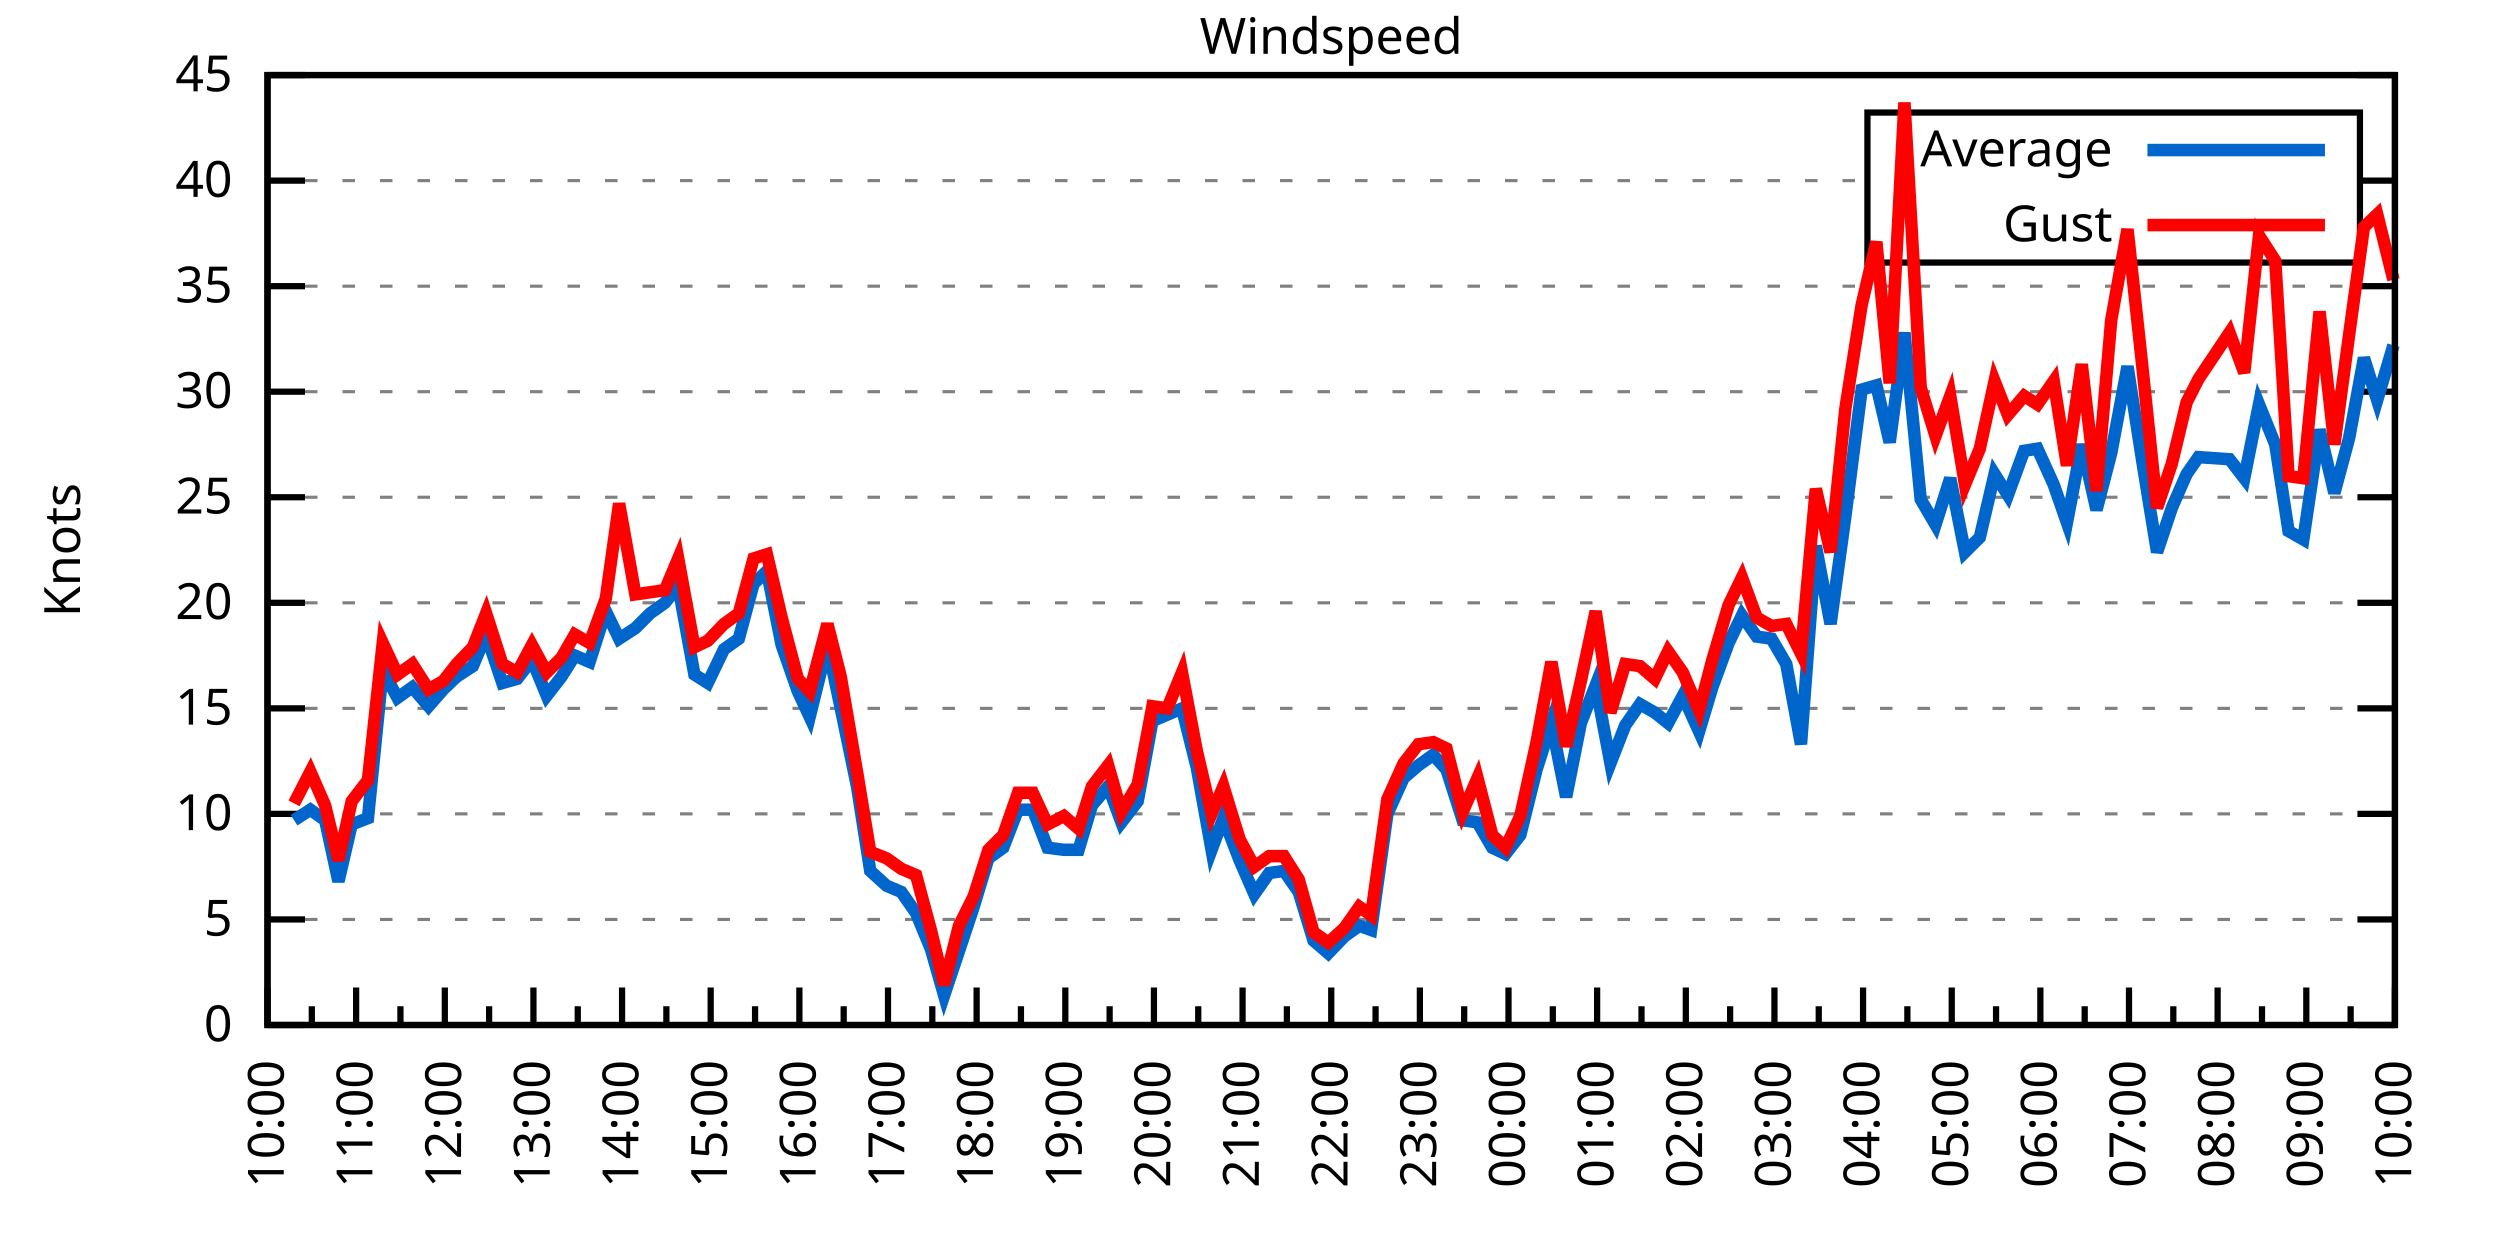
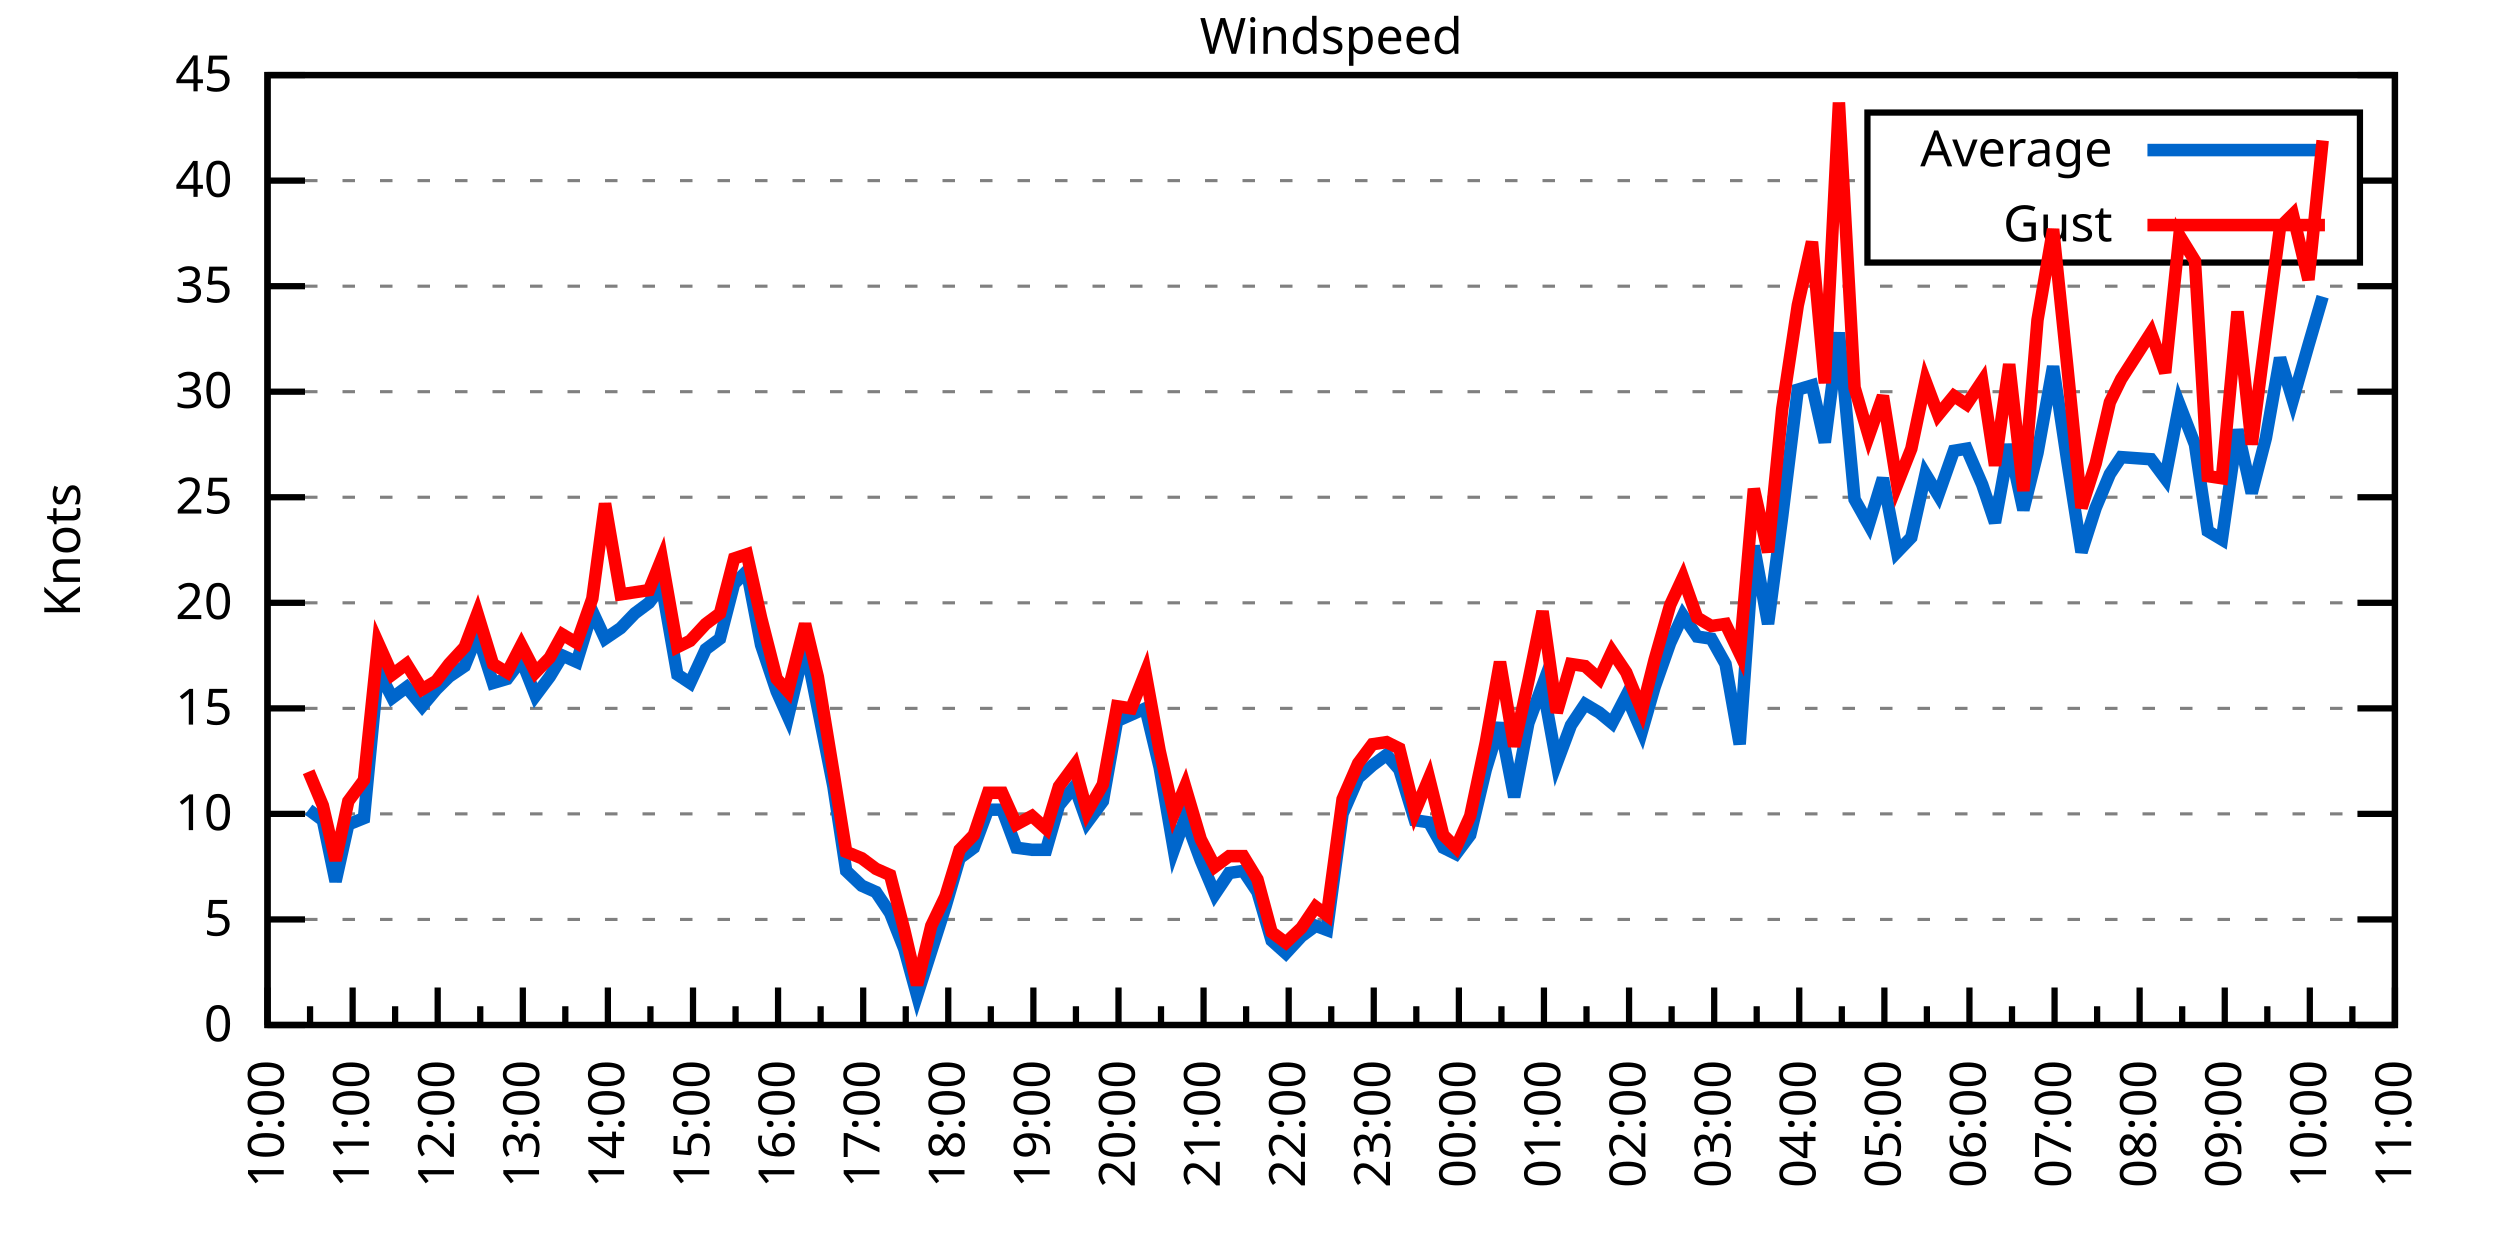
<svg xmlns="http://www.w3.org/2000/svg" xmlns:xlink="http://www.w3.org/1999/xlink" width="400" height="200" viewBox="0 0 400 200">
  <g id="gnuplot_canvas">
    <rect x="0" y="0" width="400" height="200" fill="none" />
    <defs>
      <circle id="gpDot" r="0.5" stroke-width="0.5" stroke="currentColor" />
      <path id="gpPt0" stroke-width="0.333" stroke="currentColor" d="M-1,0 h2 M0,-1 v2" />
      <path id="gpPt1" stroke-width="0.333" stroke="currentColor" d="M-1,-1 L1,1 M1,-1 L-1,1" />
      <path id="gpPt2" stroke-width="0.333" stroke="currentColor" d="M-1,0 L1,0 M0,-1 L0,1 M-1,-1 L1,1 M-1,1 L1,-1" />
      <rect id="gpPt3" stroke-width="0.333" stroke="currentColor" x="-1" y="-1" width="2" height="2" />
      <rect id="gpPt4" stroke-width="0.333" stroke="currentColor" fill="currentColor" x="-1" y="-1" width="2" height="2" />
      <circle id="gpPt5" stroke-width="0.333" stroke="currentColor" cx="0" cy="0" r="1" />
      <use xlink:href="#gpPt5" id="gpPt6" fill="currentColor" stroke="none" />
      <path id="gpPt7" stroke-width="0.333" stroke="currentColor" d="M0,-1.33 L-1.33,0.67 L1.33,0.67 z" />
      <use xlink:href="#gpPt7" id="gpPt8" fill="currentColor" stroke="none" />
      <use xlink:href="#gpPt7" id="gpPt9" stroke="currentColor" transform="rotate(180)" />
      <use xlink:href="#gpPt9" id="gpPt10" fill="currentColor" stroke="none" />
      <use xlink:href="#gpPt3" id="gpPt11" stroke="currentColor" transform="rotate(45)" />
      <use xlink:href="#gpPt11" id="gpPt12" fill="currentColor" stroke="none" />
      <path id="gpPt13" stroke-width="0.333" stroke="currentColor" d="M0,1.330 L1.265,0.411 L0.782,-1.067 L-0.782,-1.076 L-1.265,0.411 z" />
      <use xlink:href="#gpPt13" id="gpPt14" fill="currentColor" stroke="none" />
      <filter id="textbox" filterUnits="objectBoundingBox" x="0" y="0" height="1" width="1">
        <feFlood flood-color="white" flood-opacity="1" result="bgnd" />
        <feComposite in="SourceGraphic" in2="bgnd" operator="atop" />
      </filter>
      <filter id="greybox" filterUnits="objectBoundingBox" x="0" y="0" height="1" width="1">
        <feFlood flood-color="lightgrey" flood-opacity="1" result="grey" />
        <feComposite in="SourceGraphic" in2="grey" operator="atop" />
      </filter>
    </defs>
    <g fill="none" color="white" stroke="currentColor" stroke-width="1.00" stroke-linecap="butt" stroke-linejoin="miter">
</g>
    <g fill="none" color="black" stroke="currentColor" stroke-width="1.00" stroke-linecap="butt" stroke-linejoin="miter">
      <g stroke="none" shape-rendering="crispEdges">
        <polygon fill="rgb(255, 255, 255)" points="42.80,164.00 383.18,164.00 383.18,12.02 42.80,12.02 " />
      </g>
    </g>
    <g fill="none" color="black" stroke="currentColor" stroke-width="1.00" stroke-linecap="butt" stroke-linejoin="miter">
</g>
    <g fill="none" color="black" stroke="black" stroke-width="0.50" stroke-linecap="butt" stroke-linejoin="miter">
</g>
    <g fill="none" color="gray" stroke="currentColor" stroke-width="0.50" stroke-linecap="butt" stroke-linejoin="miter">
      <path stroke="gray" stroke-dasharray="2,4" class="gridline" d="M42.80,164.00 L383.19,164.00  " />
    </g>
    <g fill="none" color="gray" stroke="gray" stroke-width="1.00" stroke-linecap="butt" stroke-linejoin="miter">
</g>
    <g fill="none" color="black" stroke="currentColor" stroke-width="1.00" stroke-linecap="butt" stroke-linejoin="miter">
      <path stroke="black" d="M42.80,164.00 L48.80,164.00 M383.19,164.00 L377.19,164.00  " />
      <g transform="translate(37.20,166.60)" stroke="none" fill="black" font-family="Sans" font-size="8.00" text-anchor="end">
        <text>
          <tspan font-family="Sans"> 0</tspan>
        </text>
      </g>
    </g>
    <g fill="none" color="black" stroke="currentColor" stroke-width="1.00" stroke-linecap="butt" stroke-linejoin="miter">
</g>
    <g fill="none" color="black" stroke="black" stroke-width="0.50" stroke-linecap="butt" stroke-linejoin="miter">
</g>
    <g fill="none" color="gray" stroke="currentColor" stroke-width="0.50" stroke-linecap="butt" stroke-linejoin="miter">
      <path stroke="gray" stroke-dasharray="2,4" class="gridline" d="M42.80,147.11 L383.19,147.11  " />
    </g>
    <g fill="none" color="gray" stroke="gray" stroke-width="1.00" stroke-linecap="butt" stroke-linejoin="miter">
</g>
    <g fill="none" color="black" stroke="currentColor" stroke-width="1.00" stroke-linecap="butt" stroke-linejoin="miter">
      <path stroke="black" d="M42.80,147.11 L48.80,147.11 M383.19,147.11 L377.19,147.11  " />
      <g transform="translate(37.20,149.71)" stroke="none" fill="black" font-family="Sans" font-size="8.00" text-anchor="end">
        <text>
          <tspan font-family="Sans"> 5</tspan>
        </text>
      </g>
    </g>
    <g fill="none" color="black" stroke="currentColor" stroke-width="1.00" stroke-linecap="butt" stroke-linejoin="miter">
</g>
    <g fill="none" color="black" stroke="black" stroke-width="0.50" stroke-linecap="butt" stroke-linejoin="miter">
</g>
    <g fill="none" color="gray" stroke="currentColor" stroke-width="0.50" stroke-linecap="butt" stroke-linejoin="miter">
      <path stroke="gray" stroke-dasharray="2,4" class="gridline" d="M42.80,130.22 L383.19,130.22  " />
    </g>
    <g fill="none" color="gray" stroke="gray" stroke-width="1.00" stroke-linecap="butt" stroke-linejoin="miter">
</g>
    <g fill="none" color="black" stroke="currentColor" stroke-width="1.00" stroke-linecap="butt" stroke-linejoin="miter">
      <path stroke="black" d="M42.80,130.22 L48.80,130.22 M383.19,130.22 L377.19,130.22  " />
      <g transform="translate(37.20,132.82)" stroke="none" fill="black" font-family="Sans" font-size="8.00" text-anchor="end">
        <text>
          <tspan font-family="Sans"> 10</tspan>
        </text>
      </g>
    </g>
    <g fill="none" color="black" stroke="currentColor" stroke-width="1.00" stroke-linecap="butt" stroke-linejoin="miter">
</g>
    <g fill="none" color="black" stroke="black" stroke-width="0.50" stroke-linecap="butt" stroke-linejoin="miter">
</g>
    <g fill="none" color="gray" stroke="currentColor" stroke-width="0.50" stroke-linecap="butt" stroke-linejoin="miter">
      <path stroke="gray" stroke-dasharray="2,4" class="gridline" d="M42.80,113.34 L383.19,113.34  " />
    </g>
    <g fill="none" color="gray" stroke="gray" stroke-width="1.00" stroke-linecap="butt" stroke-linejoin="miter">
</g>
    <g fill="none" color="black" stroke="currentColor" stroke-width="1.00" stroke-linecap="butt" stroke-linejoin="miter">
      <path stroke="black" d="M42.80,113.34 L48.80,113.34 M383.19,113.34 L377.19,113.34  " />
      <g transform="translate(37.20,115.94)" stroke="none" fill="black" font-family="Sans" font-size="8.00" text-anchor="end">
        <text>
          <tspan font-family="Sans"> 15</tspan>
        </text>
      </g>
    </g>
    <g fill="none" color="black" stroke="currentColor" stroke-width="1.00" stroke-linecap="butt" stroke-linejoin="miter">
</g>
    <g fill="none" color="black" stroke="black" stroke-width="0.50" stroke-linecap="butt" stroke-linejoin="miter">
</g>
    <g fill="none" color="gray" stroke="currentColor" stroke-width="0.50" stroke-linecap="butt" stroke-linejoin="miter">
      <path stroke="gray" stroke-dasharray="2,4" class="gridline" d="M42.80,96.45 L383.19,96.45  " />
    </g>
    <g fill="none" color="gray" stroke="gray" stroke-width="1.00" stroke-linecap="butt" stroke-linejoin="miter">
</g>
    <g fill="none" color="black" stroke="currentColor" stroke-width="1.00" stroke-linecap="butt" stroke-linejoin="miter">
      <path stroke="black" d="M42.80,96.45 L48.80,96.45 M383.19,96.45 L377.19,96.45  " />
      <g transform="translate(37.20,99.05)" stroke="none" fill="black" font-family="Sans" font-size="8.00" text-anchor="end">
        <text>
          <tspan font-family="Sans"> 20</tspan>
        </text>
      </g>
    </g>
    <g fill="none" color="black" stroke="currentColor" stroke-width="1.00" stroke-linecap="butt" stroke-linejoin="miter">
</g>
    <g fill="none" color="black" stroke="black" stroke-width="0.50" stroke-linecap="butt" stroke-linejoin="miter">
</g>
    <g fill="none" color="gray" stroke="currentColor" stroke-width="0.50" stroke-linecap="butt" stroke-linejoin="miter">
      <path stroke="gray" stroke-dasharray="2,4" class="gridline" d="M42.80,79.56 L383.19,79.56  " />
    </g>
    <g fill="none" color="gray" stroke="gray" stroke-width="1.00" stroke-linecap="butt" stroke-linejoin="miter">
</g>
    <g fill="none" color="black" stroke="currentColor" stroke-width="1.00" stroke-linecap="butt" stroke-linejoin="miter">
      <path stroke="black" d="M42.80,79.56 L48.80,79.56 M383.19,79.56 L377.19,79.56  " />
      <g transform="translate(37.20,82.16)" stroke="none" fill="black" font-family="Sans" font-size="8.00" text-anchor="end">
        <text>
          <tspan font-family="Sans"> 25</tspan>
        </text>
      </g>
    </g>
    <g fill="none" color="black" stroke="currentColor" stroke-width="1.00" stroke-linecap="butt" stroke-linejoin="miter">
</g>
    <g fill="none" color="black" stroke="black" stroke-width="0.50" stroke-linecap="butt" stroke-linejoin="miter">
</g>
    <g fill="none" color="gray" stroke="currentColor" stroke-width="0.50" stroke-linecap="butt" stroke-linejoin="miter">
      <path stroke="gray" stroke-dasharray="2,4" class="gridline" d="M42.80,62.67 L383.19,62.67  " />
    </g>
    <g fill="none" color="gray" stroke="gray" stroke-width="1.00" stroke-linecap="butt" stroke-linejoin="miter">
</g>
    <g fill="none" color="black" stroke="currentColor" stroke-width="1.00" stroke-linecap="butt" stroke-linejoin="miter">
      <path stroke="black" d="M42.80,62.67 L48.80,62.67 M383.19,62.67 L377.19,62.67  " />
      <g transform="translate(37.20,65.27)" stroke="none" fill="black" font-family="Sans" font-size="8.00" text-anchor="end">
        <text>
          <tspan font-family="Sans"> 30</tspan>
        </text>
      </g>
    </g>
    <g fill="none" color="black" stroke="currentColor" stroke-width="1.00" stroke-linecap="butt" stroke-linejoin="miter">
</g>
    <g fill="none" color="black" stroke="black" stroke-width="0.50" stroke-linecap="butt" stroke-linejoin="miter">
</g>
    <g fill="none" color="gray" stroke="currentColor" stroke-width="0.50" stroke-linecap="butt" stroke-linejoin="miter">
      <path stroke="gray" stroke-dasharray="2,4" class="gridline" d="M42.80,45.79 L383.19,45.79  " />
    </g>
    <g fill="none" color="gray" stroke="gray" stroke-width="1.00" stroke-linecap="butt" stroke-linejoin="miter">
</g>
    <g fill="none" color="black" stroke="currentColor" stroke-width="1.00" stroke-linecap="butt" stroke-linejoin="miter">
      <path stroke="black" d="M42.80,45.79 L48.80,45.79 M383.19,45.79 L377.19,45.79  " />
      <g transform="translate(37.20,48.39)" stroke="none" fill="black" font-family="Sans" font-size="8.00" text-anchor="end">
        <text>
          <tspan font-family="Sans"> 35</tspan>
        </text>
      </g>
    </g>
    <g fill="none" color="black" stroke="currentColor" stroke-width="1.00" stroke-linecap="butt" stroke-linejoin="miter">
</g>
    <g fill="none" color="black" stroke="black" stroke-width="0.50" stroke-linecap="butt" stroke-linejoin="miter">
</g>
    <g fill="none" color="gray" stroke="currentColor" stroke-width="0.50" stroke-linecap="butt" stroke-linejoin="miter">
      <path stroke="gray" stroke-dasharray="2,4" class="gridline" d="M42.80,28.90 L298.79,28.90 M377.59,28.90 L383.19,28.90  " />
    </g>
    <g fill="none" color="gray" stroke="gray" stroke-width="1.00" stroke-linecap="butt" stroke-linejoin="miter">
</g>
    <g fill="none" color="black" stroke="currentColor" stroke-width="1.00" stroke-linecap="butt" stroke-linejoin="miter">
      <path stroke="black" d="M42.80,28.90 L48.80,28.90 M383.19,28.90 L377.19,28.90  " />
      <g transform="translate(37.20,31.50)" stroke="none" fill="black" font-family="Sans" font-size="8.00" text-anchor="end">
        <text>
          <tspan font-family="Sans"> 40</tspan>
        </text>
      </g>
    </g>
    <g fill="none" color="black" stroke="currentColor" stroke-width="1.00" stroke-linecap="butt" stroke-linejoin="miter">
</g>
    <g fill="none" color="black" stroke="black" stroke-width="0.50" stroke-linecap="butt" stroke-linejoin="miter">
</g>
    <g fill="none" color="gray" stroke="currentColor" stroke-width="0.50" stroke-linecap="butt" stroke-linejoin="miter">
      <path stroke="gray" stroke-dasharray="2,4" class="gridline" d="M42.80,12.01 L383.19,12.01  " />
    </g>
    <g fill="none" color="gray" stroke="gray" stroke-width="1.00" stroke-linecap="butt" stroke-linejoin="miter">
</g>
    <g fill="none" color="black" stroke="currentColor" stroke-width="1.00" stroke-linecap="butt" stroke-linejoin="miter">
      <path stroke="black" d="M42.80,12.01 L48.80,12.01 M383.19,12.01 L377.19,12.01  " />
      <g transform="translate(37.20,14.61)" stroke="none" fill="black" font-family="Sans" font-size="8.00" text-anchor="end">
        <text>
          <tspan font-family="Sans"> 45</tspan>
        </text>
      </g>
    </g>
    <g fill="none" color="black" stroke="currentColor" stroke-width="1.00" stroke-linecap="butt" stroke-linejoin="miter">
      <path stroke="black" d="M42.80,164.00 L42.80,158.00  " />
      <g transform="translate(45.40,169.60) rotate(270)" stroke="none" fill="black" font-family="Sans" font-size="8.00" text-anchor="end">
        <text>
          <tspan font-family="Sans">10:00</tspan>
        </text>
      </g>
    </g>
    <g fill="none" color="black" stroke="currentColor" stroke-width="1.00" stroke-linecap="butt" stroke-linejoin="miter">
-       <path stroke="black" d="M49.89,164.00 L49.89,161.00 M56.98,164.00 L56.98,158.00  " />
-       <g transform="translate(59.58,169.60) rotate(270)" stroke="none" fill="black" font-family="Sans" font-size="8.00" text-anchor="end">
+       <path stroke="black" d="M49.61,164.00 L49.61,161.00 M56.42,164.00 L56.42,158.00  " />
+       <g transform="translate(59.02,169.60) rotate(270)" stroke="none" fill="black" font-family="Sans" font-size="8.00" text-anchor="end">
        <text>
          <tspan font-family="Sans">11:00</tspan>
        </text>
      </g>
    </g>
    <g fill="none" color="black" stroke="currentColor" stroke-width="1.00" stroke-linecap="butt" stroke-linejoin="miter">
-       <path stroke="black" d="M64.07,164.00 L64.07,161.00 M71.17,164.00 L71.17,158.00  " />
-       <g transform="translate(73.77,169.60) rotate(270)" stroke="none" fill="black" font-family="Sans" font-size="8.00" text-anchor="end">
+       <path stroke="black" d="M63.22,164.00 L63.22,161.00 M70.03,164.00 L70.03,158.00  " />
+       <g transform="translate(72.63,169.60) rotate(270)" stroke="none" fill="black" font-family="Sans" font-size="8.00" text-anchor="end">
        <text>
          <tspan font-family="Sans">12:00</tspan>
        </text>
      </g>
    </g>
    <g fill="none" color="black" stroke="currentColor" stroke-width="1.00" stroke-linecap="butt" stroke-linejoin="miter">
-       <path stroke="black" d="M78.26,164.00 L78.26,161.00 M85.35,164.00 L85.35,158.00  " />
-       <g transform="translate(87.95,169.60) rotate(270)" stroke="none" fill="black" font-family="Sans" font-size="8.00" text-anchor="end">
+       <path stroke="black" d="M76.84,164.00 L76.84,161.00 M83.65,164.00 L83.65,158.00  " />
+       <g transform="translate(86.25,169.60) rotate(270)" stroke="none" fill="black" font-family="Sans" font-size="8.00" text-anchor="end">
        <text>
          <tspan font-family="Sans">13:00</tspan>
        </text>
      </g>
    </g>
    <g fill="none" color="black" stroke="currentColor" stroke-width="1.00" stroke-linecap="butt" stroke-linejoin="miter">
-       <path stroke="black" d="M92.44,164.00 L92.44,161.00 M99.53,164.00 L99.53,158.00  " />
-       <g transform="translate(102.13,169.60) rotate(270)" stroke="none" fill="black" font-family="Sans" font-size="8.00" text-anchor="end">
+       <path stroke="black" d="M90.45,164.00 L90.45,161.00 M97.26,164.00 L97.26,158.00  " />
+       <g transform="translate(99.86,169.60) rotate(270)" stroke="none" fill="black" font-family="Sans" font-size="8.00" text-anchor="end">
        <text>
          <tspan font-family="Sans">14:00</tspan>
        </text>
      </g>
    </g>
    <g fill="none" color="black" stroke="currentColor" stroke-width="1.00" stroke-linecap="butt" stroke-linejoin="miter">
-       <path stroke="black" d="M106.62,164.00 L106.62,161.00 M113.71,164.00 L113.71,158.00  " />
-       <g transform="translate(116.31,169.60) rotate(270)" stroke="none" fill="black" font-family="Sans" font-size="8.00" text-anchor="end">
+       <path stroke="black" d="M104.07,164.00 L104.07,161.00 M110.88,164.00 L110.88,158.00  " />
+       <g transform="translate(113.48,169.60) rotate(270)" stroke="none" fill="black" font-family="Sans" font-size="8.00" text-anchor="end">
        <text>
          <tspan font-family="Sans">15:00</tspan>
        </text>
      </g>
    </g>
    <g fill="none" color="black" stroke="currentColor" stroke-width="1.00" stroke-linecap="butt" stroke-linejoin="miter">
-       <path stroke="black" d="M120.81,164.00 L120.81,161.00 M127.90,164.00 L127.90,158.00  " />
-       <g transform="translate(130.50,169.60) rotate(270)" stroke="none" fill="black" font-family="Sans" font-size="8.00" text-anchor="end">
+       <path stroke="black" d="M117.69,164.00 L117.69,161.00 M124.49,164.00 L124.49,158.00  " />
+       <g transform="translate(127.09,169.60) rotate(270)" stroke="none" fill="black" font-family="Sans" font-size="8.00" text-anchor="end">
        <text>
          <tspan font-family="Sans">16:00</tspan>
        </text>
      </g>
    </g>
    <g fill="none" color="black" stroke="currentColor" stroke-width="1.00" stroke-linecap="butt" stroke-linejoin="miter">
-       <path stroke="black" d="M134.99,164.00 L134.99,161.00 M142.08,164.00 L142.08,158.00  " />
-       <g transform="translate(144.68,169.60) rotate(270)" stroke="none" fill="black" font-family="Sans" font-size="8.00" text-anchor="end">
+       <path stroke="black" d="M131.30,164.00 L131.30,161.00 M138.11,164.00 L138.11,158.00  " />
+       <g transform="translate(140.71,169.60) rotate(270)" stroke="none" fill="black" font-family="Sans" font-size="8.00" text-anchor="end">
        <text>
          <tspan font-family="Sans">17:00</tspan>
        </text>
      </g>
    </g>
    <g fill="none" color="black" stroke="currentColor" stroke-width="1.00" stroke-linecap="butt" stroke-linejoin="miter">
-       <path stroke="black" d="M149.17,164.00 L149.17,161.00 M156.26,164.00 L156.26,158.00  " />
-       <g transform="translate(158.86,169.60) rotate(270)" stroke="none" fill="black" font-family="Sans" font-size="8.00" text-anchor="end">
+       <path stroke="black" d="M144.92,164.00 L144.92,161.00 M151.72,164.00 L151.72,158.00  " />
+       <g transform="translate(154.32,169.60) rotate(270)" stroke="none" fill="black" font-family="Sans" font-size="8.00" text-anchor="end">
        <text>
          <tspan font-family="Sans">18:00</tspan>
        </text>
      </g>
    </g>
    <g fill="none" color="black" stroke="currentColor" stroke-width="1.00" stroke-linecap="butt" stroke-linejoin="miter">
-       <path stroke="black" d="M163.35,164.00 L163.35,161.00 M170.45,164.00 L170.45,158.00  " />
-       <g transform="translate(173.05,169.60) rotate(270)" stroke="none" fill="black" font-family="Sans" font-size="8.00" text-anchor="end">
+       <path stroke="black" d="M158.53,164.00 L158.53,161.00 M165.34,164.00 L165.34,158.00  " />
+       <g transform="translate(167.94,169.60) rotate(270)" stroke="none" fill="black" font-family="Sans" font-size="8.00" text-anchor="end">
        <text>
          <tspan font-family="Sans">19:00</tspan>
        </text>
      </g>
    </g>
    <g fill="none" color="black" stroke="currentColor" stroke-width="1.00" stroke-linecap="butt" stroke-linejoin="miter">
-       <path stroke="black" d="M177.54,164.00 L177.54,161.00 M184.63,164.00 L184.63,158.00  " />
-       <g transform="translate(187.23,169.60) rotate(270)" stroke="none" fill="black" font-family="Sans" font-size="8.00" text-anchor="end">
+       <path stroke="black" d="M172.15,164.00 L172.15,161.00 M178.96,164.00 L178.96,158.00  " />
+       <g transform="translate(181.56,169.60) rotate(270)" stroke="none" fill="black" font-family="Sans" font-size="8.00" text-anchor="end">
        <text>
          <tspan font-family="Sans">20:00</tspan>
        </text>
      </g>
    </g>
    <g fill="none" color="black" stroke="currentColor" stroke-width="1.00" stroke-linecap="butt" stroke-linejoin="miter">
-       <path stroke="black" d="M191.72,164.00 L191.72,161.00 M198.81,164.00 L198.81,158.00  " />
-       <g transform="translate(201.41,169.60) rotate(270)" stroke="none" fill="black" font-family="Sans" font-size="8.00" text-anchor="end">
+       <path stroke="black" d="M185.76,164.00 L185.76,161.00 M192.57,164.00 L192.57,158.00  " />
+       <g transform="translate(195.17,169.60) rotate(270)" stroke="none" fill="black" font-family="Sans" font-size="8.00" text-anchor="end">
        <text>
          <tspan font-family="Sans">21:00</tspan>
        </text>
      </g>
    </g>
    <g fill="none" color="black" stroke="currentColor" stroke-width="1.00" stroke-linecap="butt" stroke-linejoin="miter">
-       <path stroke="black" d="M205.90,164.00 L205.90,161.00 M213.00,164.00 L213.00,158.00  " />
-       <g transform="translate(215.60,169.60) rotate(270)" stroke="none" fill="black" font-family="Sans" font-size="8.00" text-anchor="end">
+       <path stroke="black" d="M199.38,164.00 L199.38,161.00 M206.19,164.00 L206.19,158.00  " />
+       <g transform="translate(208.79,169.60) rotate(270)" stroke="none" fill="black" font-family="Sans" font-size="8.00" text-anchor="end">
        <text>
          <tspan font-family="Sans">22:00</tspan>
        </text>
      </g>
    </g>
    <g fill="none" color="black" stroke="currentColor" stroke-width="1.00" stroke-linecap="butt" stroke-linejoin="miter">
-       <path stroke="black" d="M220.09,164.00 L220.09,161.00 M227.18,164.00 L227.18,158.00  " />
-       <g transform="translate(229.78,169.60) rotate(270)" stroke="none" fill="black" font-family="Sans" font-size="8.00" text-anchor="end">
+       <path stroke="black" d="M213.00,164.00 L213.00,161.00 M219.80,164.00 L219.80,158.00  " />
+       <g transform="translate(222.40,169.60) rotate(270)" stroke="none" fill="black" font-family="Sans" font-size="8.00" text-anchor="end">
        <text>
          <tspan font-family="Sans">23:00</tspan>
        </text>
      </g>
    </g>
    <g fill="none" color="black" stroke="currentColor" stroke-width="1.00" stroke-linecap="butt" stroke-linejoin="miter">
-       <path stroke="black" d="M234.27,164.00 L234.27,161.00 M241.36,164.00 L241.36,158.00  " />
-       <g transform="translate(243.96,169.60) rotate(270)" stroke="none" fill="black" font-family="Sans" font-size="8.00" text-anchor="end">
+       <path stroke="black" d="M226.61,164.00 L226.61,161.00 M233.42,164.00 L233.42,158.00  " />
+       <g transform="translate(236.02,169.60) rotate(270)" stroke="none" fill="black" font-family="Sans" font-size="8.00" text-anchor="end">
        <text>
          <tspan font-family="Sans">00:00</tspan>
        </text>
      </g>
    </g>
    <g fill="none" color="black" stroke="currentColor" stroke-width="1.00" stroke-linecap="butt" stroke-linejoin="miter">
-       <path stroke="black" d="M248.45,164.00 L248.45,161.00 M255.54,164.00 L255.54,158.00  " />
-       <g transform="translate(258.14,169.60) rotate(270)" stroke="none" fill="black" font-family="Sans" font-size="8.00" text-anchor="end">
+       <path stroke="black" d="M240.23,164.00 L240.23,161.00 M247.03,164.00 L247.03,158.00  " />
+       <g transform="translate(249.63,169.60) rotate(270)" stroke="none" fill="black" font-family="Sans" font-size="8.00" text-anchor="end">
        <text>
          <tspan font-family="Sans">01:00</tspan>
        </text>
      </g>
    </g>
    <g fill="none" color="black" stroke="currentColor" stroke-width="1.00" stroke-linecap="butt" stroke-linejoin="miter">
-       <path stroke="black" d="M262.64,164.00 L262.64,161.00 M269.73,164.00 L269.73,158.00  " />
-       <g transform="translate(272.33,169.60) rotate(270)" stroke="none" fill="black" font-family="Sans" font-size="8.00" text-anchor="end">
+       <path stroke="black" d="M253.84,164.00 L253.84,161.00 M260.65,164.00 L260.65,158.00  " />
+       <g transform="translate(263.25,169.60) rotate(270)" stroke="none" fill="black" font-family="Sans" font-size="8.00" text-anchor="end">
        <text>
          <tspan font-family="Sans">02:00</tspan>
        </text>
      </g>
    </g>
    <g fill="none" color="black" stroke="currentColor" stroke-width="1.00" stroke-linecap="butt" stroke-linejoin="miter">
-       <path stroke="black" d="M276.82,164.00 L276.82,161.00 M283.91,164.00 L283.91,158.00  " />
-       <g transform="translate(286.51,169.60) rotate(270)" stroke="none" fill="black" font-family="Sans" font-size="8.00" text-anchor="end">
+       <path stroke="black" d="M267.46,164.00 L267.46,161.00 M274.27,164.00 L274.27,158.00  " />
+       <g transform="translate(276.87,169.60) rotate(270)" stroke="none" fill="black" font-family="Sans" font-size="8.00" text-anchor="end">
        <text>
          <tspan font-family="Sans">03:00</tspan>
        </text>
      </g>
    </g>
    <g fill="none" color="black" stroke="currentColor" stroke-width="1.00" stroke-linecap="butt" stroke-linejoin="miter">
-       <path stroke="black" d="M291.00,164.00 L291.00,161.00 M298.09,164.00 L298.09,158.00  " />
-       <g transform="translate(300.69,169.60) rotate(270)" stroke="none" fill="black" font-family="Sans" font-size="8.00" text-anchor="end">
+       <path stroke="black" d="M281.07,164.00 L281.07,161.00 M287.88,164.00 L287.88,158.00  " />
+       <g transform="translate(290.48,169.60) rotate(270)" stroke="none" fill="black" font-family="Sans" font-size="8.00" text-anchor="end">
        <text>
          <tspan font-family="Sans">04:00</tspan>
        </text>
      </g>
    </g>
    <g fill="none" color="black" stroke="currentColor" stroke-width="1.00" stroke-linecap="butt" stroke-linejoin="miter">
-       <path stroke="black" d="M305.18,164.00 L305.18,161.00 M312.28,164.00 L312.28,158.00  " />
-       <g transform="translate(314.88,169.60) rotate(270)" stroke="none" fill="black" font-family="Sans" font-size="8.00" text-anchor="end">
+       <path stroke="black" d="M294.69,164.00 L294.69,161.00 M301.50,164.00 L301.50,158.00  " />
+       <g transform="translate(304.10,169.60) rotate(270)" stroke="none" fill="black" font-family="Sans" font-size="8.00" text-anchor="end">
        <text>
          <tspan font-family="Sans">05:00</tspan>
        </text>
      </g>
    </g>
    <g fill="none" color="black" stroke="currentColor" stroke-width="1.00" stroke-linecap="butt" stroke-linejoin="miter">
-       <path stroke="black" d="M319.37,164.00 L319.37,161.00 M326.46,164.00 L326.46,158.00  " />
-       <g transform="translate(329.06,169.60) rotate(270)" stroke="none" fill="black" font-family="Sans" font-size="8.00" text-anchor="end">
+       <path stroke="black" d="M308.30,164.00 L308.30,161.00 M315.11,164.00 L315.11,158.00  " />
+       <g transform="translate(317.71,169.60) rotate(270)" stroke="none" fill="black" font-family="Sans" font-size="8.00" text-anchor="end">
        <text>
          <tspan font-family="Sans">06:00</tspan>
        </text>
      </g>
    </g>
    <g fill="none" color="black" stroke="currentColor" stroke-width="1.00" stroke-linecap="butt" stroke-linejoin="miter">
-       <path stroke="black" d="M333.55,164.00 L333.55,161.00 M340.64,164.00 L340.64,158.00  " />
-       <g transform="translate(343.24,169.60) rotate(270)" stroke="none" fill="black" font-family="Sans" font-size="8.00" text-anchor="end">
+       <path stroke="black" d="M321.92,164.00 L321.92,161.00 M328.73,164.00 L328.73,158.00  " />
+       <g transform="translate(331.33,169.60) rotate(270)" stroke="none" fill="black" font-family="Sans" font-size="8.00" text-anchor="end">
        <text>
          <tspan font-family="Sans">07:00</tspan>
        </text>
      </g>
    </g>
    <g fill="none" color="black" stroke="currentColor" stroke-width="1.00" stroke-linecap="butt" stroke-linejoin="miter">
-       <path stroke="black" d="M347.73,164.00 L347.73,161.00 M354.82,164.00 L354.82,158.00  " />
-       <g transform="translate(357.42,169.60) rotate(270)" stroke="none" fill="black" font-family="Sans" font-size="8.00" text-anchor="end">
+       <path stroke="black" d="M335.54,164.00 L335.54,161.00 M342.34,164.00 L342.34,158.00  " />
+       <g transform="translate(344.94,169.60) rotate(270)" stroke="none" fill="black" font-family="Sans" font-size="8.00" text-anchor="end">
        <text>
          <tspan font-family="Sans">08:00</tspan>
        </text>
      </g>
    </g>
    <g fill="none" color="black" stroke="currentColor" stroke-width="1.00" stroke-linecap="butt" stroke-linejoin="miter">
-       <path stroke="black" d="M361.92,164.00 L361.92,161.00 M369.01,164.00 L369.01,158.00  " />
-       <g transform="translate(371.61,169.60) rotate(270)" stroke="none" fill="black" font-family="Sans" font-size="8.00" text-anchor="end">
+       <path stroke="black" d="M349.15,164.00 L349.15,161.00 M355.96,164.00 L355.96,158.00  " />
+       <g transform="translate(358.56,169.60) rotate(270)" stroke="none" fill="black" font-family="Sans" font-size="8.00" text-anchor="end">
        <text>
          <tspan font-family="Sans">09:00</tspan>
        </text>
      </g>
    </g>
    <g fill="none" color="black" stroke="currentColor" stroke-width="1.00" stroke-linecap="butt" stroke-linejoin="miter">
-       <path stroke="black" d="M376.10,164.00 L376.10,161.00 M383.19,164.00 L383.19,158.00  " />
+       <path stroke="black" d="M362.77,164.00 L362.77,161.00 M369.57,164.00 L369.57,158.00  " />
+       <g transform="translate(372.17,169.60) rotate(270)" stroke="none" fill="black" font-family="Sans" font-size="8.00" text-anchor="end">
+         <text>
+           <tspan font-family="Sans">10:00</tspan>
+         </text>
+       </g>
+     </g>
+     <g fill="none" color="black" stroke="currentColor" stroke-width="1.00" stroke-linecap="butt" stroke-linejoin="miter">
+       <path stroke="black" d="M376.38,164.00 L376.38,161.00 M383.19,164.00 L383.19,158.00  " />
      <g transform="translate(385.79,169.60) rotate(270)" stroke="none" fill="black" font-family="Sans" font-size="8.00" text-anchor="end">
        <text>
-           <tspan font-family="Sans">10:00</tspan>
+           <tspan font-family="Sans">11:00</tspan>
        </text>
      </g>
    </g>
    <g fill="none" color="black" stroke="currentColor" stroke-width="1.00" stroke-linecap="butt" stroke-linejoin="miter">
</g>
    <g fill="none" color="black" stroke="currentColor" stroke-width="1.00" stroke-linecap="butt" stroke-linejoin="miter">
      <path stroke="black" d="M42.80,12.01 L42.80,164.00 L383.19,164.00 L383.19,12.01 L42.80,12.01 Z  " />
    </g>
    <g fill="none" color="black" stroke="currentColor" stroke-width="1.00" stroke-linecap="butt" stroke-linejoin="miter">
      <g transform="translate(12.80,88.01) rotate(270)" stroke="none" fill="black" font-family="Sans" font-size="8.00" text-anchor="middle">
        <text>
          <tspan font-family="Sans">Knots</tspan>
        </text>
      </g>
    </g>
    <g fill="none" color="black" stroke="currentColor" stroke-width="1.00" stroke-linecap="butt" stroke-linejoin="miter">
</g>
    <g fill="none" color="black" stroke="currentColor" stroke-width="1.00" stroke-linecap="butt" stroke-linejoin="miter">
      <path stroke="black" d="M298.79,42.01 L298.79,18.01 L377.59,18.01 L377.59,42.01 L298.79,42.01 Z  " />
    </g>
    <g id="Windspeed_plot_1">
      <g fill="none" color="white" stroke="black" stroke-width="2.00" stroke-linecap="butt" stroke-linejoin="miter">
</g>
      <g fill="none" color="black" stroke="currentColor" stroke-width="2.00" stroke-linecap="butt" stroke-linejoin="miter">
        <g transform="translate(337.99,26.61)" stroke="none" fill="black" font-family="Sans" font-size="8.00" text-anchor="end">
          <text>
            <tspan font-family="Sans">Average</tspan>
          </text>
        </g>
      </g>
      <g fill="none" color="black" stroke="currentColor" stroke-width="2.00" stroke-linecap="butt" stroke-linejoin="miter">
-         <path stroke="rgb(  0, 102, 204)" d="M343.59,24.01 L371.99,24.01 M47.05,131.24 L49.66,129.55 L52.02,131.24 L54.15,141.03 L56.27,131.91 L58.87,130.90   L61.24,107.26 L63.60,111.65 L65.97,109.96 L68.57,113.00 L70.93,110.30 L73.06,108.27 L75.66,106.58 L77.78,101.52   L80.38,109.28 L82.75,108.61 L85.11,105.57 L87.48,111.31 L89.84,108.27 L91.97,104.89 L94.33,105.91 L96.93,97.80   L99.06,102.19 L101.66,100.50 L104.02,98.14 L106.39,96.45 L108.51,93.75 L111.11,107.93 L113.24,109.28 L115.84,103.88   L118.21,102.19 L120.57,93.41 L122.70,91.38 L125.06,103.20 L127.66,110.63 L129.55,114.69 L132.39,103.20 L134.52,113.34   L137.12,125.83 L139.24,139.34 L141.84,141.71 L144.21,142.72 L146.57,146.10 L148.94,151.84 L151.06,159.27 L153.43,152.18   L155.79,145.09 L158.15,137.32 L160.52,135.63 L162.88,129.55 L165.25,129.55 L167.61,135.63 L170.21,135.97 L172.57,135.97   L174.70,128.87 L177.30,125.83 L179.43,131.58 L182.03,128.20 L184.39,115.36 L186.76,114.35 L189.12,113.34 L191.48,122.79   L193.85,135.97 L195.74,130.90 L198.34,137.66 L200.70,143.06 L203.07,139.68 L205.43,139.34 L207.79,142.72 L210.16,150.49   L212.52,152.52 L215.12,149.81 L217.49,148.13 L219.38,148.80 L221.98,130.22 L224.58,124.48 L226.94,122.46 L229.31,120.77   L231.43,123.13 L234.03,131.24 L236.40,131.58 L238.76,135.63 L240.89,136.64 L243.25,133.60 L245.85,123.13 L248.22,115.70   L250.58,127.52 L252.94,115.70 L255.31,109.62 L257.67,122.12 L260.04,116.04 L262.40,112.66 L264.76,114.01 L266.89,115.70   L269.25,111.31 L271.85,117.05 L273.98,109.96 L276.58,102.87 L278.71,98.48 L281.07,101.85 L283.44,102.19 L285.80,106.24   L288.16,119.08 L290.53,87.33 L292.89,99.83 L295.26,82.60 L297.86,62.34 L300.22,61.66 L302.35,70.78 L304.71,53.22   L307.31,79.90 L309.68,83.95 L312.04,76.52 L314.40,88.34 L316.77,85.98 L319.13,75.85 L321.26,79.22 L323.86,72.13   L325.99,71.79 L328.59,77.53 L330.71,83.61 L333.08,71.12 L335.44,81.59 L337.80,72.47 L340.40,58.62 L342.77,73.82   L345.13,88.34 L347.50,81.25 L349.86,75.85 L351.75,73.14 L356.72,73.48 L359.08,76.52 L361.44,64.70 L364.04,71.12   L366.17,84.97 L368.53,86.32 L371.13,68.75 L373.50,78.89 L375.86,70.10 L378.23,57.27 L380.35,64.02 L382.95,55.24    " />
+         <path stroke="rgb(  0, 102, 204)" d="M343.59,24.01 L371.99,24.01 M49.38,129.55 L51.65,131.24 L53.69,141.03 L55.73,131.91 L58.23,130.90 L60.50,107.26   L62.77,111.65 L65.04,109.96 L67.54,113.00 L69.80,110.30 L71.85,108.27 L74.34,106.58 L76.39,101.52 L78.88,109.28   L81.15,108.61 L83.42,105.57 L85.69,111.31 L87.96,108.27 L90.00,104.89 L92.27,105.91 L94.77,97.80 L96.81,102.19   L99.30,100.50 L101.57,98.14 L103.84,96.45 L105.89,93.75 L108.38,107.93 L110.42,109.28 L112.92,103.88 L115.19,102.19   L117.46,93.41 L119.50,91.38 L121.77,103.20 L124.27,110.63 L126.08,114.69 L128.81,103.20 L130.85,113.34 L133.34,125.83   L135.39,139.34 L137.88,141.71 L140.15,142.72 L142.42,146.10 L144.69,151.84 L146.73,159.27 L149.00,152.18 L151.27,145.09   L153.54,137.32 L155.81,135.63 L158.08,129.55 L160.35,129.55 L162.62,135.63 L165.11,135.97 L167.38,135.97 L169.43,128.87   L171.92,125.83 L173.96,131.58 L176.46,128.20 L178.73,115.36 L181.00,114.35 L183.27,113.34 L185.54,122.79 L187.81,135.97   L189.62,130.90 L192.12,137.66 L194.39,143.06 L196.66,139.68 L198.93,139.34 L201.19,142.72 L203.46,150.49 L205.73,152.52   L208.23,149.81 L210.50,148.13 L212.31,148.80 L214.81,130.22 L217.31,124.48 L219.58,122.46 L221.85,120.77 L223.89,123.13   L226.38,131.24 L228.65,131.58 L230.92,135.63 L232.96,136.64 L235.23,133.60 L237.73,123.13 L240.00,115.70 L242.27,127.52   L244.54,115.70 L246.81,109.62 L249.08,122.12 L251.35,116.04 L253.61,112.66 L255.88,114.01 L257.93,115.70 L260.20,111.31   L262.69,117.05 L264.73,109.96 L267.23,102.87 L269.27,98.48 L271.54,101.85 L273.81,102.19 L276.08,106.24 L278.35,119.08   L280.62,87.33 L282.89,99.83 L285.16,82.60 L287.65,62.34 L289.92,61.66 L291.97,70.78 L294.23,53.22 L296.73,79.90   L299.00,83.95 L301.27,76.52 L303.54,88.34 L305.81,85.98 L308.08,75.85 L310.12,79.22 L312.62,72.13 L314.66,71.79   L317.15,77.53 L319.20,83.61 L321.47,71.12 L323.74,81.59 L326.00,72.47 L328.50,58.62 L330.77,73.82 L333.04,88.34   L335.31,81.25 L337.58,75.85 L339.39,73.14 L344.16,73.48 L346.43,76.52 L348.70,64.70 L351.19,71.12 L353.24,84.97   L355.50,86.32 L358.00,68.75 L360.27,78.89 L362.54,70.10 L364.81,57.27 L366.85,64.02 L369.35,55.24 L371.62,47.47    " />
      </g>
    </g>
    <g id="Windspeed_plot_2">
      <g fill="none" color="black" stroke="currentColor" stroke-width="2.00" stroke-linecap="butt" stroke-linejoin="miter">
        <g transform="translate(337.99,38.61)" stroke="none" fill="black" font-family="Sans" font-size="8.00" text-anchor="end">
          <text>
            <tspan font-family="Sans">Gust</tspan>
          </text>
        </g>
      </g>
      <g fill="none" color="black" stroke="currentColor" stroke-width="2.00" stroke-linecap="butt" stroke-linejoin="miter">
-         <path stroke="rgb(255,   0,   0)" d="M343.59,36.01 L371.99,36.01 M47.05,128.54 L49.66,123.47 L52.02,128.87 L54.15,137.66 L56.27,128.20 L58.87,124.82   L61.24,102.87 L63.60,107.93 L65.97,106.24 L68.57,110.30 L70.93,108.95 L73.06,106.24 L75.66,103.54 L77.78,98.14   L80.38,106.24 L82.75,107.59 L85.11,103.20 L87.48,107.59 L89.84,105.23 L91.97,101.52 L94.33,102.87 L96.93,95.77   L99.06,80.57 L101.66,95.10 L104.02,94.76 L106.39,94.42 L108.51,89.36 L111.11,103.54 L113.24,102.53 L115.84,99.83   L118.21,98.14 L120.57,89.36 L122.70,88.68 L125.06,98.81 L127.66,108.61 L129.55,110.63 L132.39,99.83 L134.52,108.27   L137.12,123.47 L139.24,136.30 L141.84,137.32 L144.21,139.01 L146.57,140.02 L148.94,148.80 L151.06,157.58 L153.43,148.13   L155.79,143.40 L158.15,135.97 L160.52,133.60 L162.88,126.85 L165.25,126.85 L167.61,131.91 L170.21,130.56 L172.57,132.59   L174.70,125.83 L177.30,122.46 L179.43,129.89 L182.03,125.50 L184.39,113.00 L186.76,113.34 L189.12,107.59 L191.48,120.09   L193.85,130.22 L195.74,125.83 L198.34,134.28 L200.70,138.67 L203.07,136.98 L205.43,136.98 L207.79,140.69 L210.16,149.14   L212.52,150.83 L215.12,148.46 L217.49,145.09 L219.38,146.44 L221.98,127.86 L224.58,122.12 L226.94,119.08 L229.31,118.74   L231.43,119.75 L234.03,129.89 L236.40,124.48 L238.76,133.60 L240.89,135.63 L243.25,130.56 L245.85,118.74 L248.22,105.91   L250.58,119.42 L252.94,108.95 L255.31,97.80 L257.67,114.01 L260.04,106.24 L262.40,106.58 L264.76,108.61 L266.89,104.22   L269.25,107.59 L271.85,113.67 L273.98,105.57 L276.58,96.79 L278.71,92.40 L281.07,98.81 L283.44,100.16 L285.80,99.83   L288.16,104.56 L290.53,78.21 L292.89,88.34 L295.26,65.38 L297.86,48.83 L300.22,38.69 L302.35,61.32 L304.71,16.40   L307.31,62.00 L309.68,69.77 L312.04,63.35 L314.40,77.53 L316.77,71.79 L319.13,60.98 L321.26,66.39 L323.86,63.35   L325.99,64.70 L328.59,60.98 L330.71,74.49 L333.08,58.28 L335.44,78.55 L337.80,51.19 L340.40,36.67 L342.77,58.62   L345.13,81.25 L347.50,74.16 L349.86,64.36 L351.75,60.65 L356.72,53.22 L359.08,59.63 L361.44,37.68 L364.04,41.73   L366.17,76.18 L368.53,76.52 L371.13,49.84 L373.50,71.12 L375.86,53.55 L378.23,36.33 L380.35,34.30 L382.95,44.77    " />
+         <path stroke="rgb(255,   0,   0)" d="M343.59,36.01 L371.99,36.01 M49.38,123.47 L51.65,128.87 L53.69,137.66 L55.73,128.20 L58.23,124.82 L60.50,102.87   L62.77,107.93 L65.04,106.24 L67.54,110.30 L69.80,108.95 L71.85,106.24 L74.34,103.54 L76.39,98.14 L78.88,106.24   L81.15,107.59 L83.42,103.20 L85.69,107.59 L87.96,105.23 L90.00,101.52 L92.27,102.87 L94.77,95.77 L96.81,80.57   L99.30,95.10 L101.57,94.76 L103.84,94.42 L105.89,89.36 L108.38,103.54 L110.42,102.53 L112.92,99.83 L115.19,98.14   L117.46,89.36 L119.50,88.68 L121.77,98.81 L124.27,108.61 L126.08,110.63 L128.81,99.83 L130.85,108.27 L133.34,123.47   L135.39,136.30 L137.88,137.32 L140.15,139.01 L142.42,140.02 L144.69,148.80 L146.73,157.58 L149.00,148.13 L151.27,143.40   L153.54,135.97 L155.81,133.60 L158.08,126.85 L160.35,126.85 L162.62,131.91 L165.11,130.56 L167.38,132.59 L169.43,125.83   L171.92,122.46 L173.96,129.89 L176.46,125.50 L178.73,113.00 L181.00,113.34 L183.27,107.59 L185.54,120.09 L187.81,130.22   L189.62,125.83 L192.12,134.28 L194.39,138.67 L196.66,136.98 L198.93,136.98 L201.19,140.69 L203.46,149.14 L205.73,150.83   L208.23,148.46 L210.50,145.09 L212.31,146.44 L214.81,127.86 L217.31,122.12 L219.58,119.08 L221.85,118.74 L223.89,119.75   L226.38,129.89 L228.65,124.48 L230.92,133.60 L232.96,135.63 L235.23,130.56 L237.73,118.74 L240.00,105.91 L242.27,119.42   L244.54,108.95 L246.81,97.80 L249.08,114.01 L251.35,106.24 L253.61,106.58 L255.88,108.61 L257.93,104.22 L260.20,107.59   L262.69,113.67 L264.73,105.57 L267.23,96.79 L269.27,92.40 L271.54,98.81 L273.81,100.16 L276.08,99.83 L278.35,104.56   L280.62,78.21 L282.89,88.34 L285.16,65.38 L287.65,48.83 L289.92,38.69 L291.97,61.32 L294.23,16.40 L296.73,62.00   L299.00,69.77 L301.27,63.35 L303.54,77.53 L305.81,71.79 L308.08,60.98 L310.12,66.39 L312.62,63.35 L314.66,64.70   L317.15,60.98 L319.20,74.49 L321.47,58.28 L323.74,78.55 L326.00,51.19 L328.50,36.67 L330.77,58.62 L333.04,81.25   L335.31,74.16 L337.58,64.36 L339.39,60.65 L344.16,53.22 L346.43,59.63 L348.70,37.68 L351.19,41.73 L353.24,76.18   L355.50,76.52 L358.00,49.84 L360.27,71.12 L362.54,53.55 L364.81,36.33 L366.85,34.30 L369.35,44.77 L371.62,22.48    " />
      </g>
    </g>
    <g fill="none" color="black" stroke="currentColor" stroke-width="2.00" stroke-linecap="butt" stroke-linejoin="miter">
</g>
    <g fill="none" color="black" stroke="black" stroke-width="1.00" stroke-linecap="butt" stroke-linejoin="miter">
</g>
    <g fill="none" color="black" stroke="currentColor" stroke-width="1.00" stroke-linecap="butt" stroke-linejoin="miter">
      <path stroke="black" d="M42.80,12.01 L42.80,164.00 L383.19,164.00 L383.19,12.01 L42.80,12.01 Z  " />
    </g>
    <g fill="none" color="black" stroke="currentColor" stroke-width="1.00" stroke-linecap="butt" stroke-linejoin="miter">
      <g transform="translate(212.99,8.61)" stroke="none" fill="black" font-family="Sans" font-size="8.00" text-anchor="middle">
        <text>
          <tspan font-family="Sans">Windspeed</tspan>
        </text>
      </g>
    </g>
    <g fill="none" color="black" stroke="currentColor" stroke-width="1.00" stroke-linecap="butt" stroke-linejoin="miter">
</g>
  </g>
</svg>
